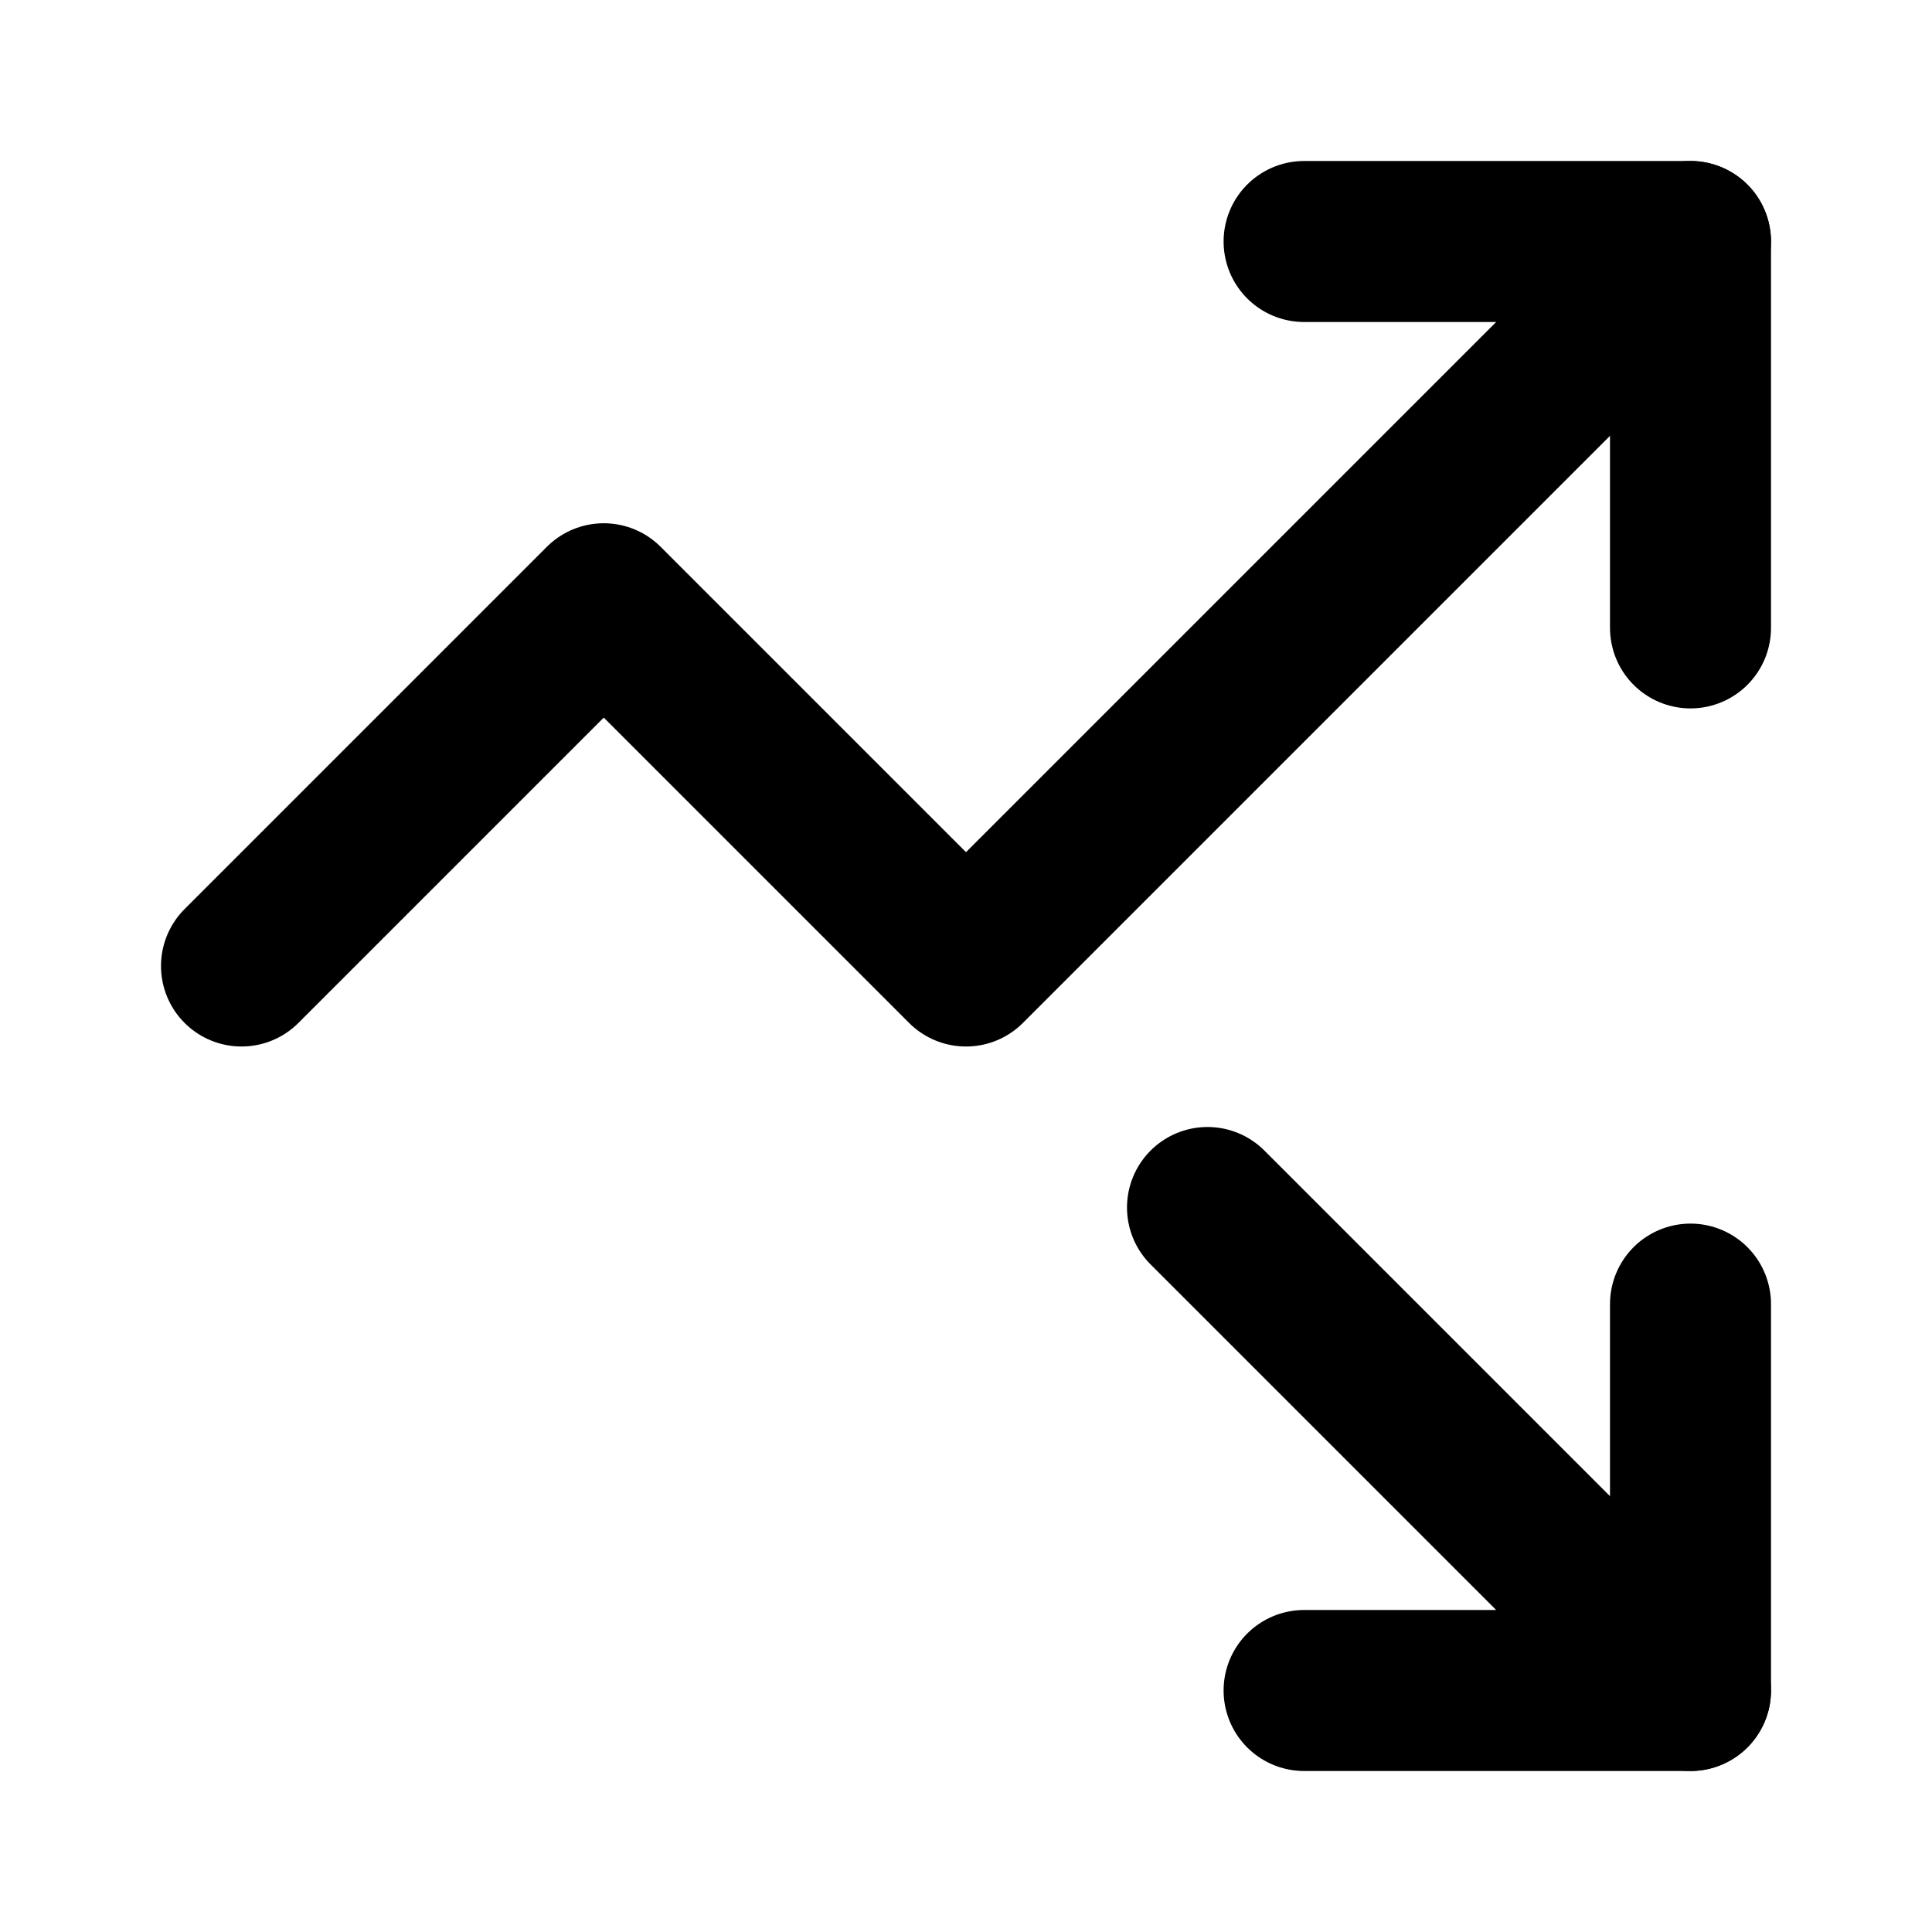
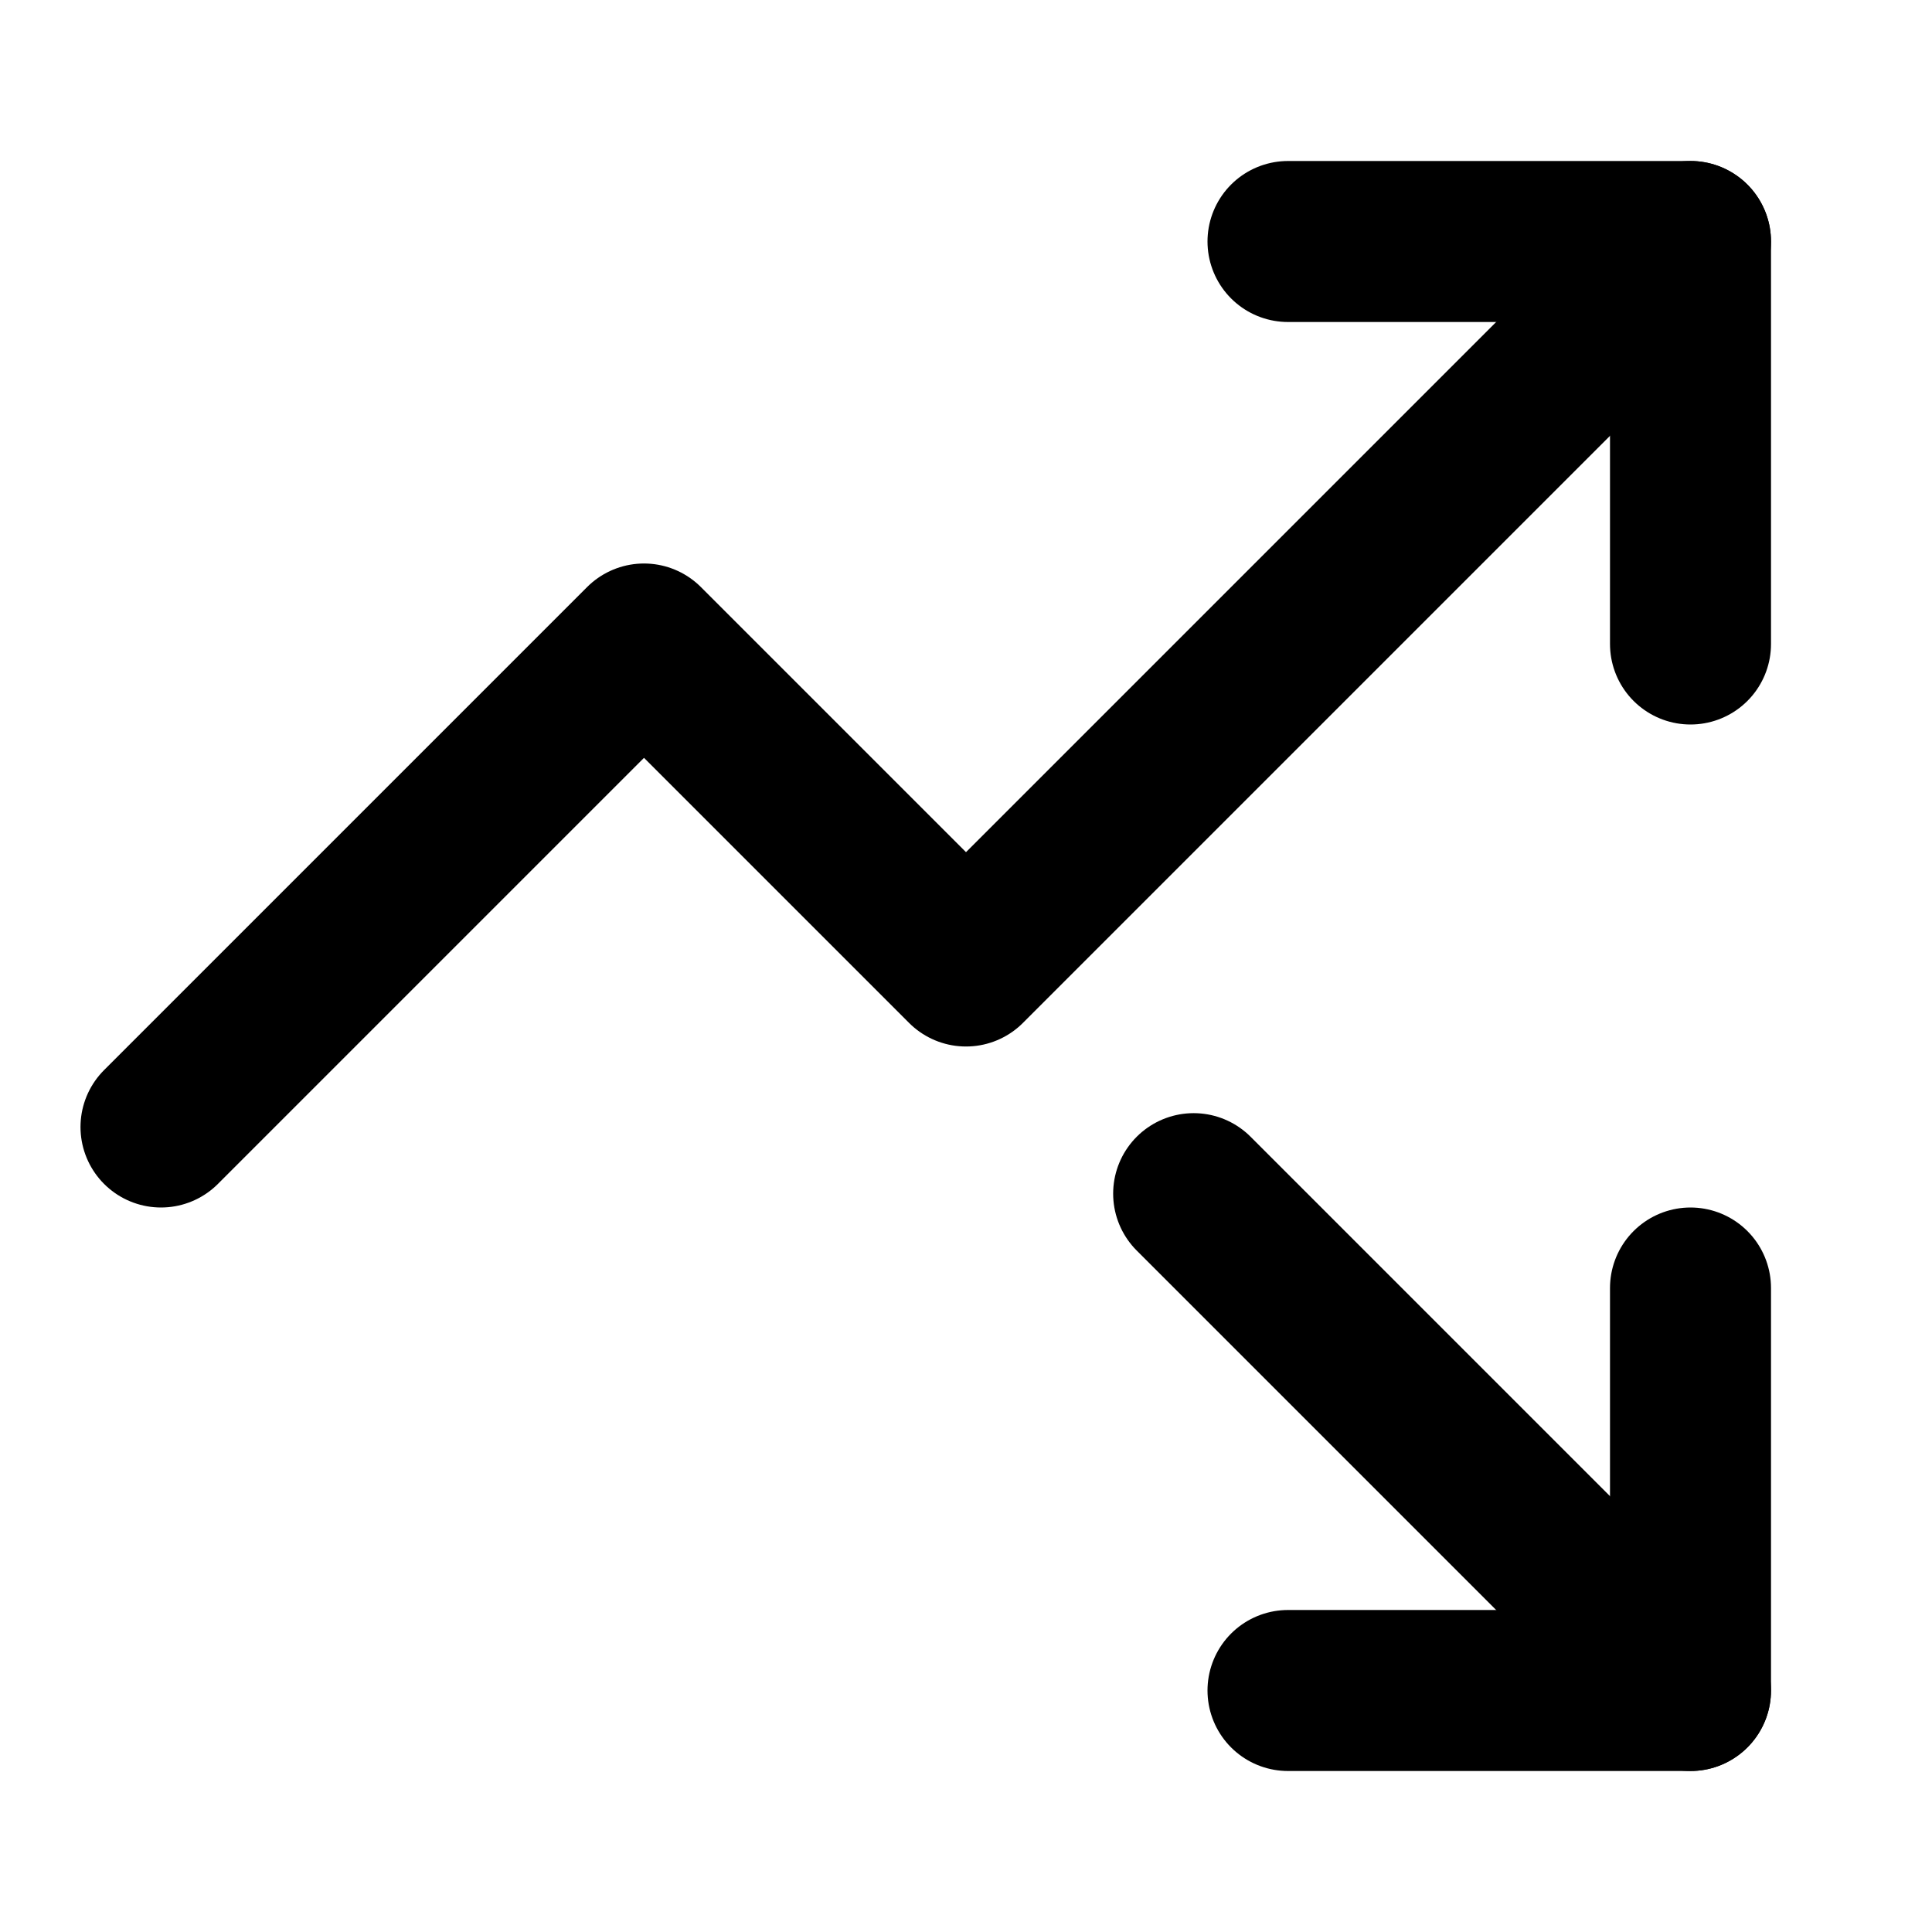
<svg xmlns="http://www.w3.org/2000/svg" width="24" height="24" viewBox="0 0 24 24" fill="none" stroke="currentColor" stroke-width="2" stroke-linecap="round" stroke-linejoin="round">
-   <path d="m15 15 6 6h-4.8" />
-   <path d="M16.2 3H21l-9 9-4.5-4.5L3 12" />
-   <path d="M21 21v-4.8" />
-   <path d="M21 3v4.8" />
+   <path d="M14.828 14.828 21 21" />
+   <path d="M21 16v5h-5" />
+   <path d="m21 3-9 9-4-4-6 6" />
+   <path d="M21 8V3h-5" />
</svg>
